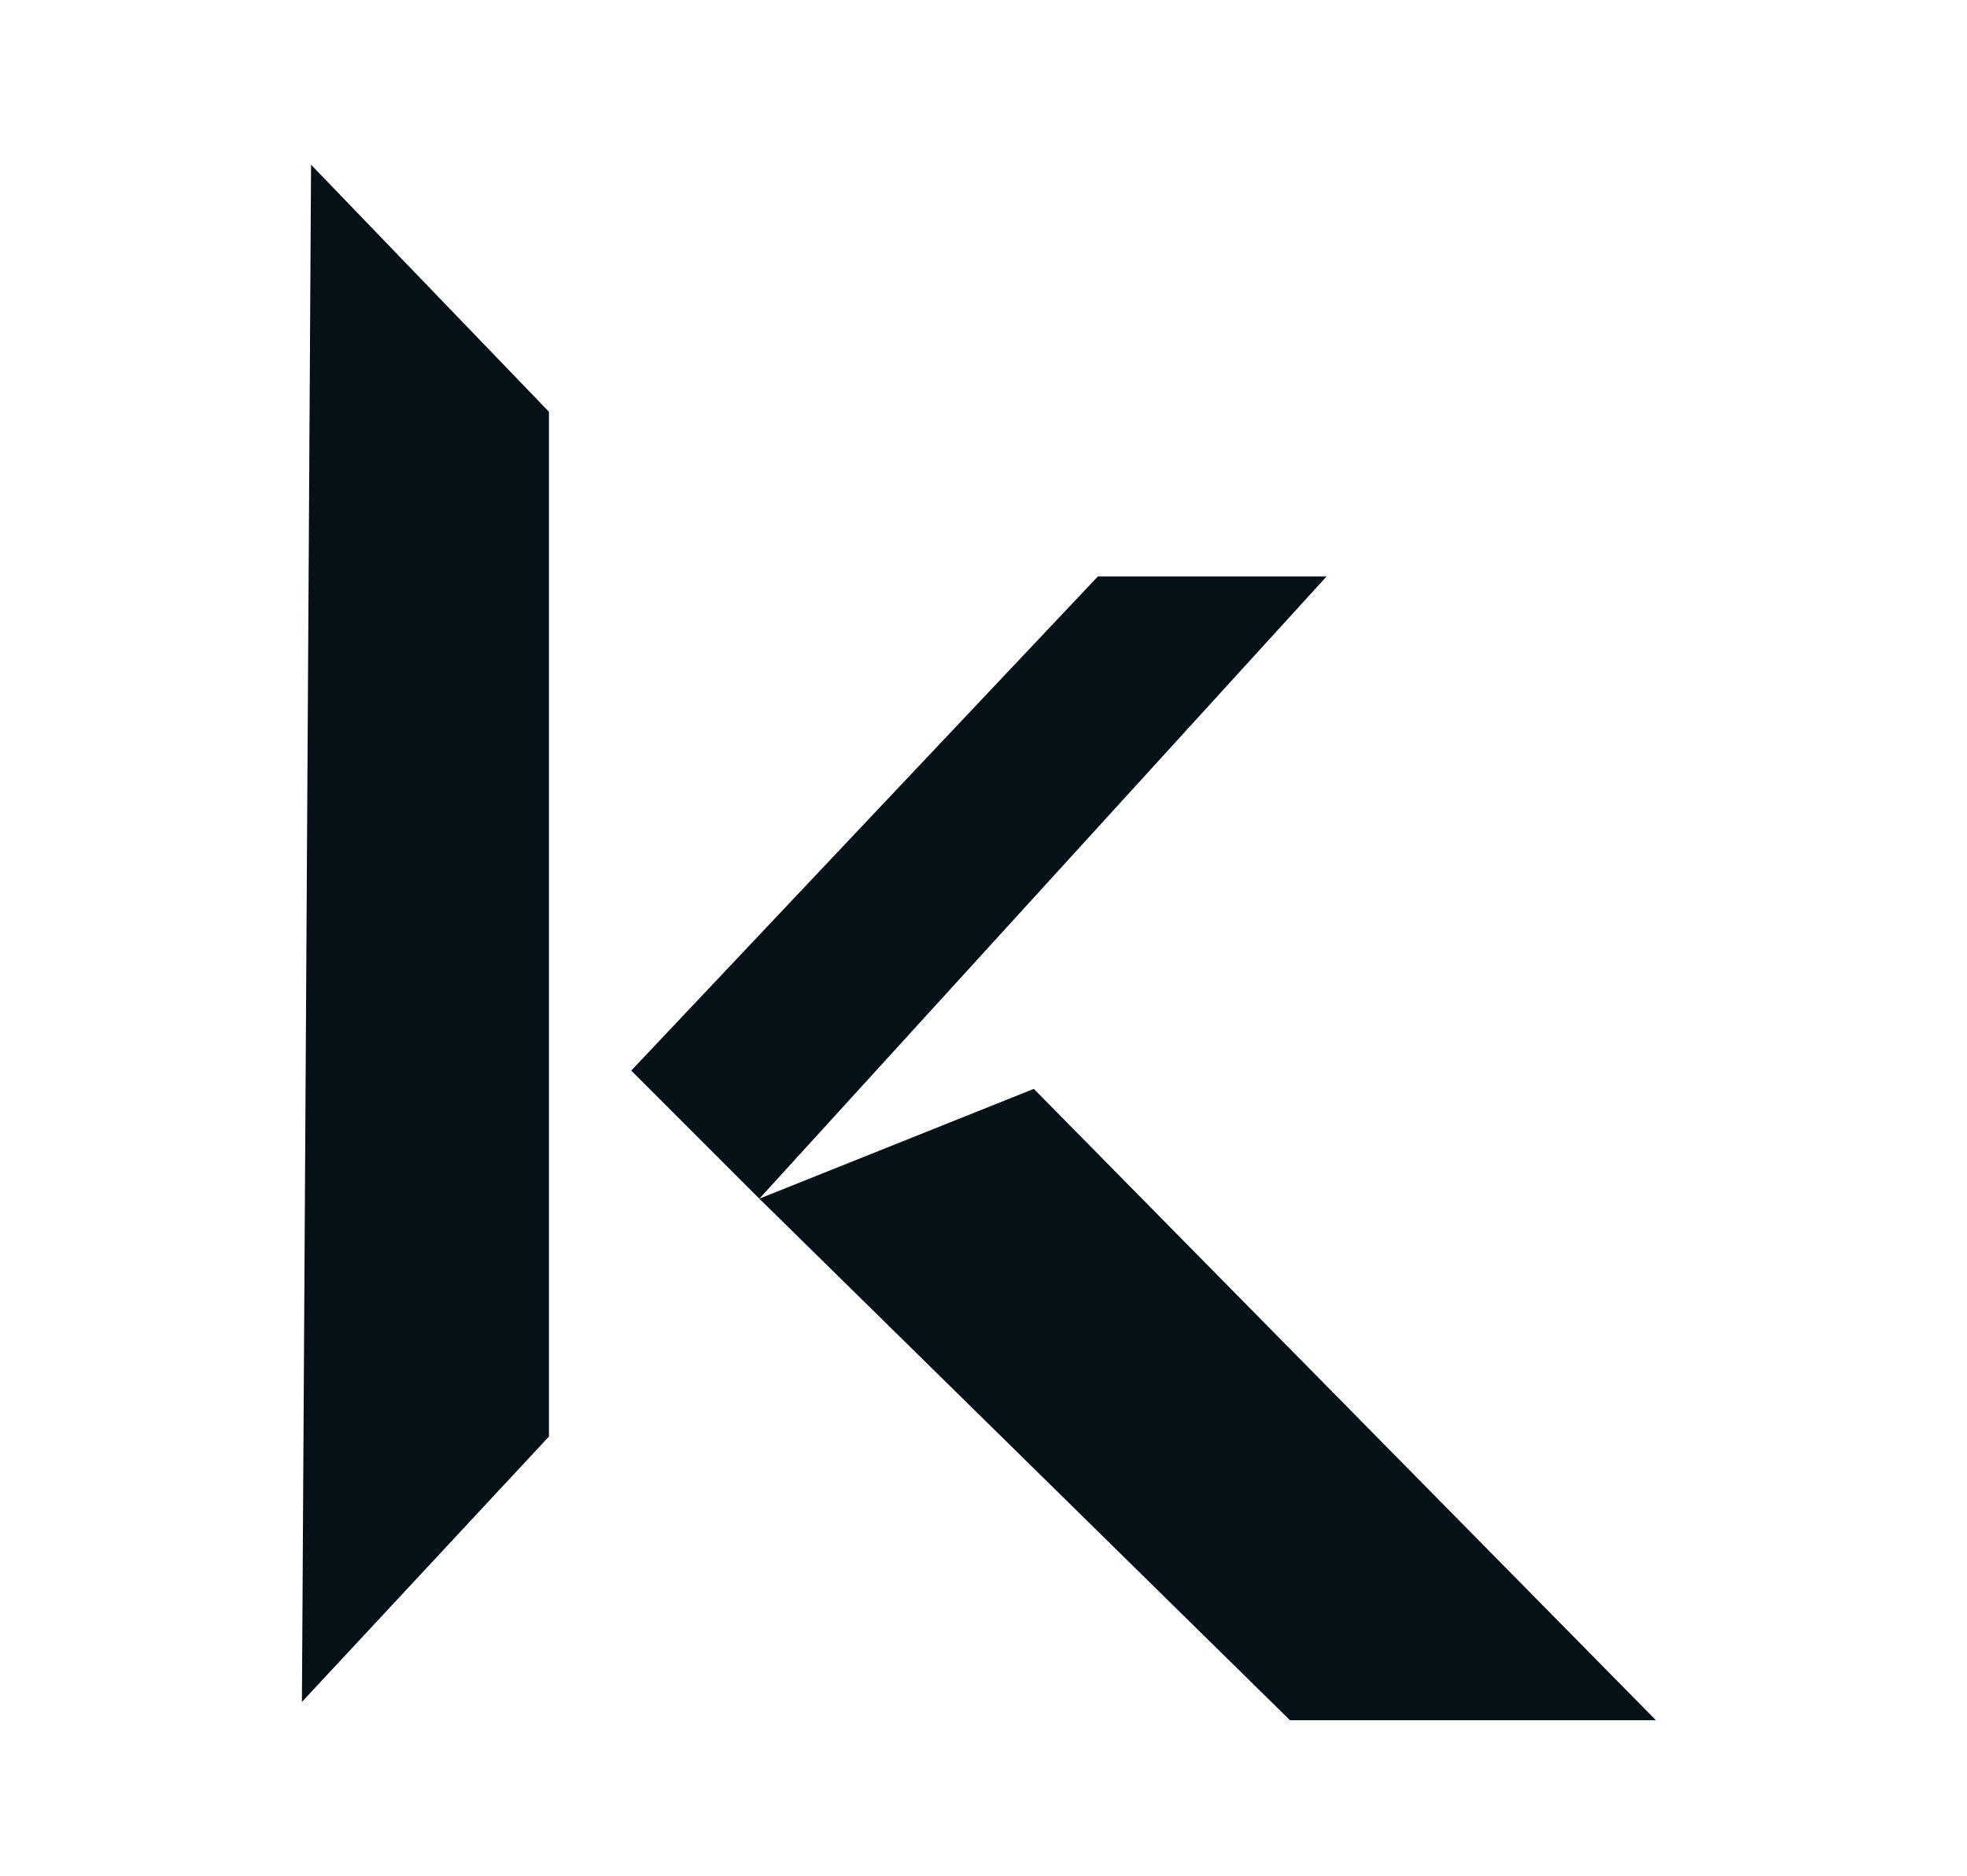
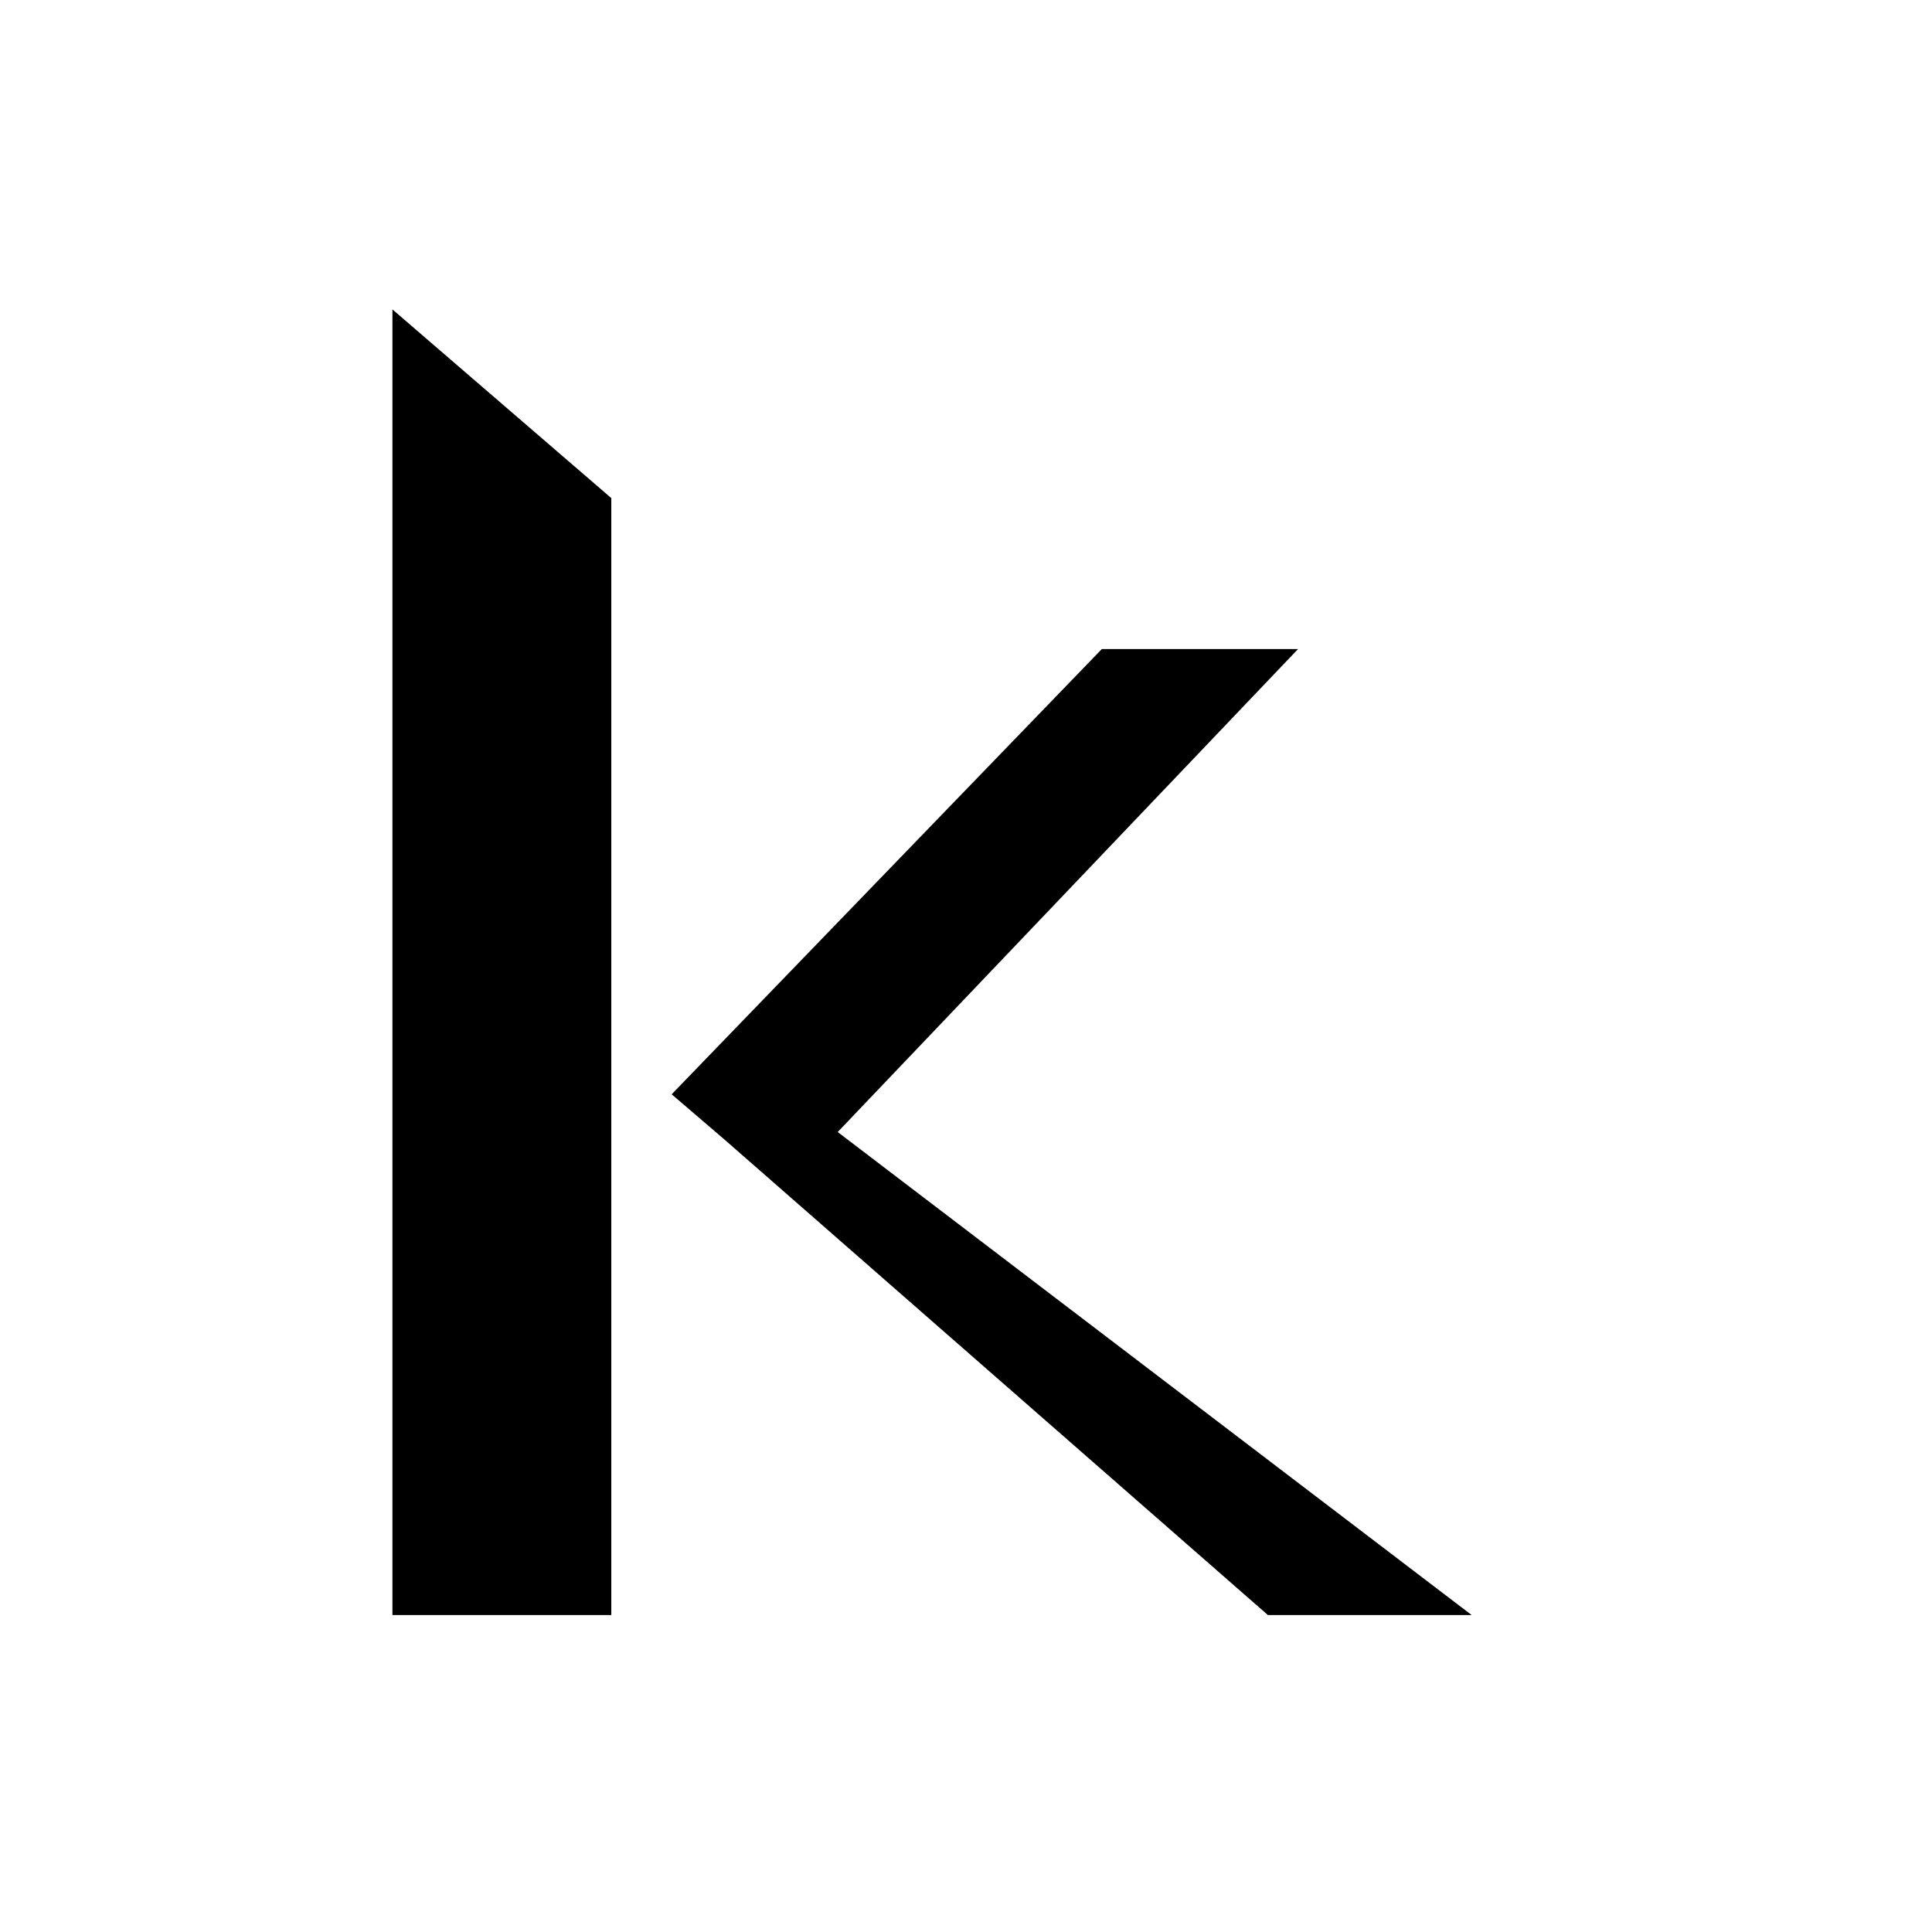
- <svg xmlns="http://www.w3.org/2000/svg" viewBox="0 0 215 205">
-   <g fill="#061017">
-     <polygon points="83,131 113,119 181,188 141,188" />
-     <polygon points="34,18 60,45 60,157 33,186" />
-     <polygon points="69,117 120,63 145,63 83,131" />
-   </g>
+ <svg xmlns="http://www.w3.org/2000/svg" viewBox="0 0 512 512">
+   <path d="M104 82 162 132V428H104ZM390 428H336L192 302 178 290 292 172H344L222 300Z" />
</svg>
